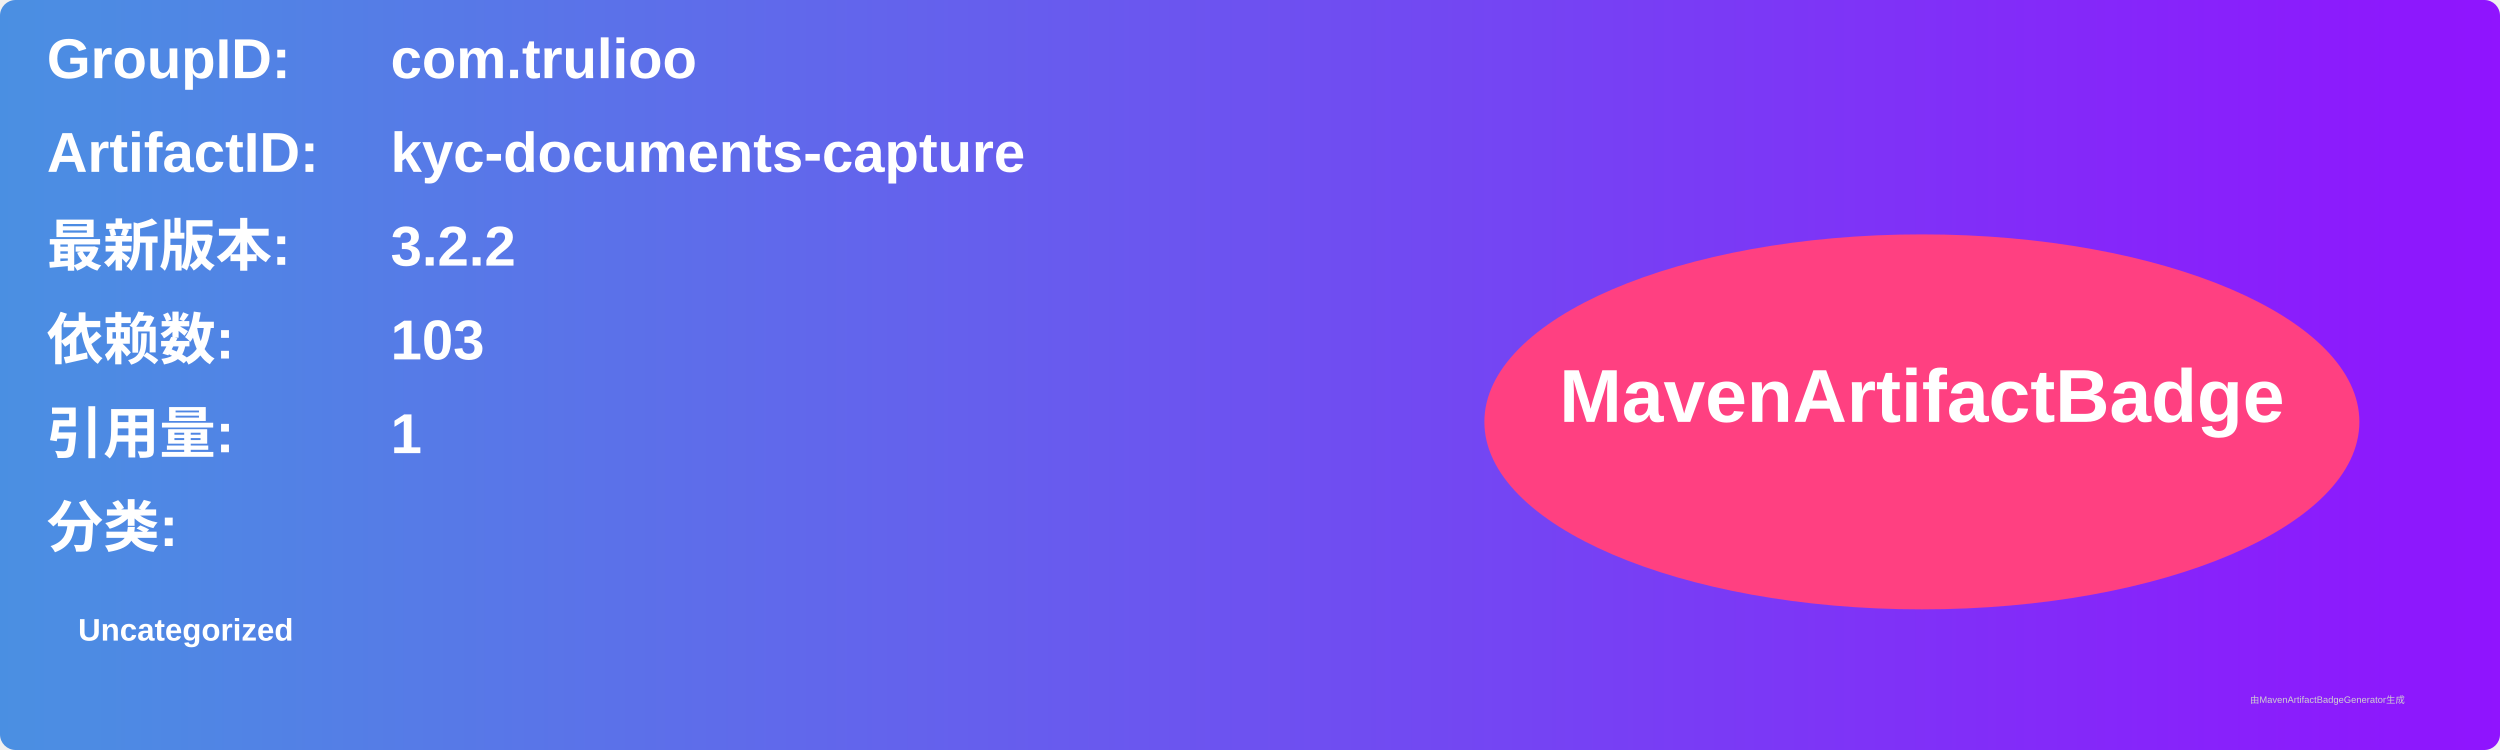
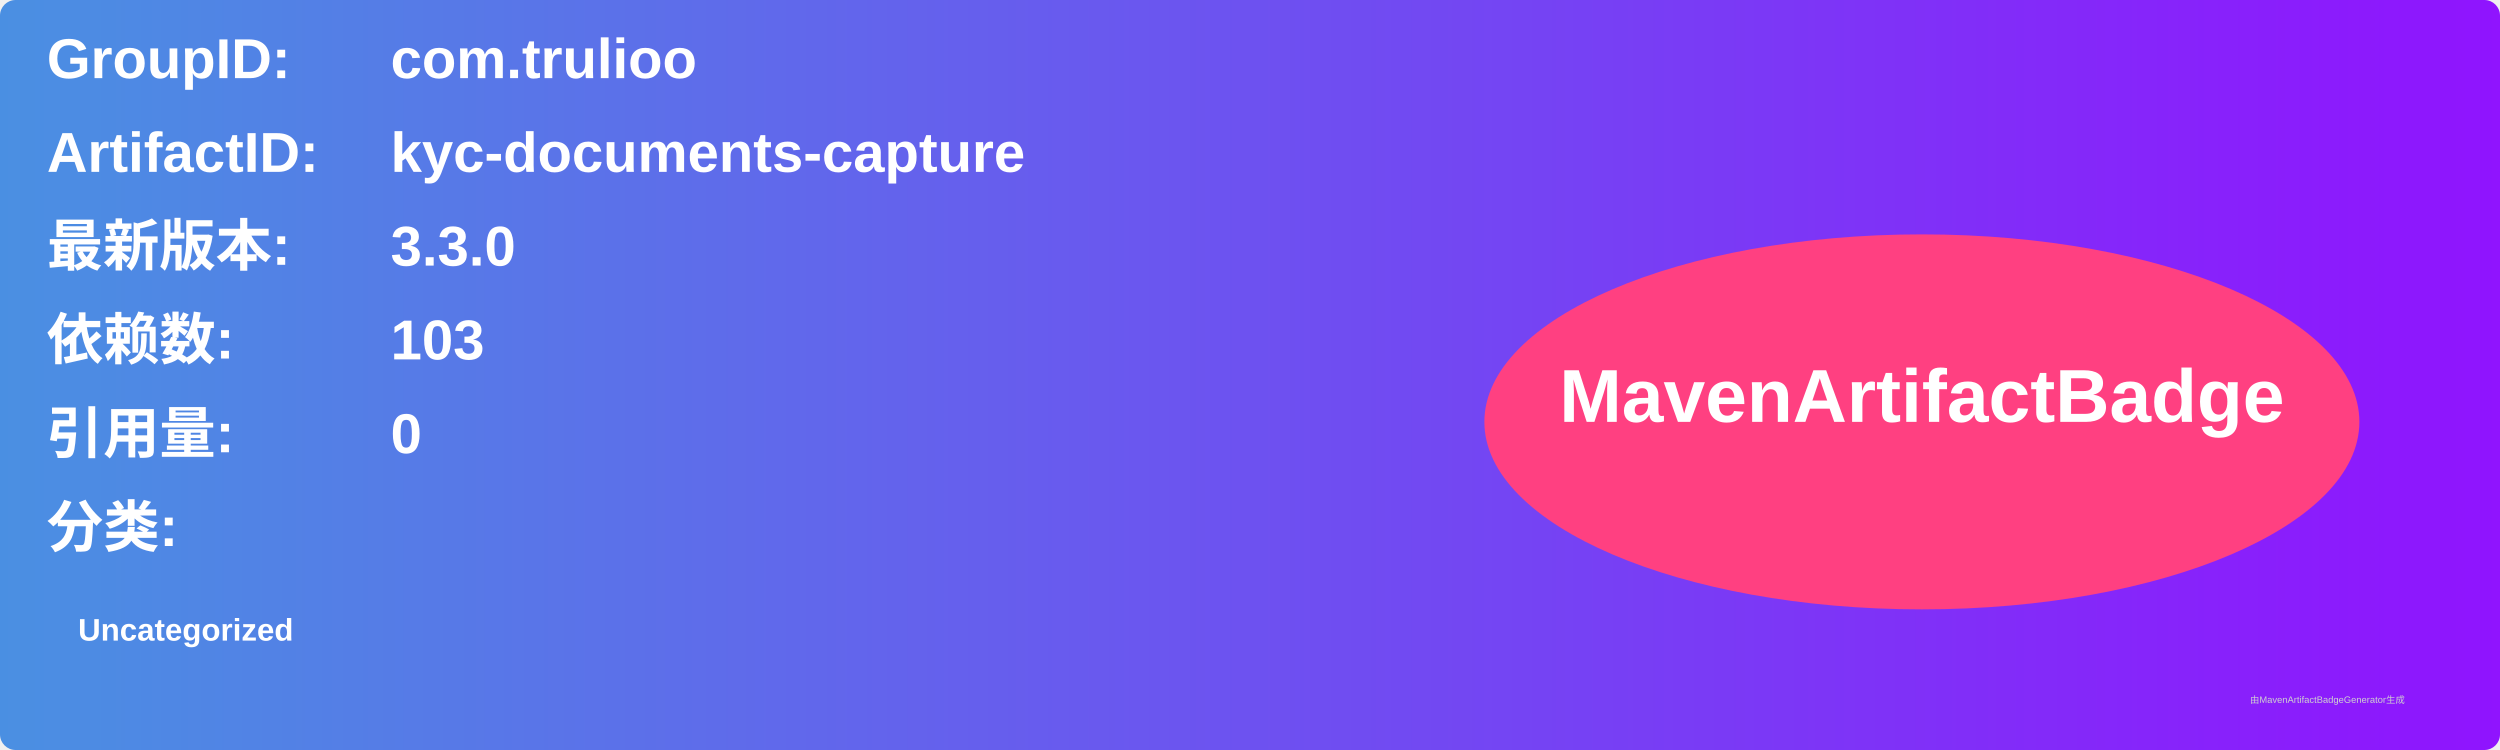
<svg xmlns="http://www.w3.org/2000/svg" width="800" height="240" viewBox="0 0 800 240">
  <linearGradient id="grad" x1="0%" y1="0%" x2="100%" y2="0%">
    <stop offset="0%" stop-color="#4a90e2" />
    <stop offset="100%" stop-color="#9013fe" />
  </linearGradient>
  <rect width="100%" height="100%" rx="5" ry="5" fill="url(#grad)" />
  <g transform="translate(15, 15)">
    <text x="0" y="10" font-family="Arial" font-size="18" fill="white" font-weight="bold" width="260">GroupID:</text>
    <text x="110" y="10" font-family="Arial" font-size="18" fill="white" font-weight="bold" width="460">com.trulioo</text>
    <text x="0" y="40" font-family="Arial" font-size="18" fill="white" font-weight="bold" width="260">ArtifactID:</text>
    <text x="110" y="40" font-family="Arial" font-size="18" fill="white" font-weight="bold" width="460">kyc-documents-capture</text>
    <text x="0" y="70" font-family="Arial" font-size="18" fill="white" font-weight="bold">最新版本:</text>
    <text x="110" y="70" font-family="Arial" font-size="18" fill="white" font-weight="bold">
-       <tspan font-weight="bold">3.2.2</tspan>
+       <tspan font-weight="bold">3.3.0</tspan>
    </text>
    <text x="0" y="100" font-family="Arial" font-size="18" fill="white" font-weight="bold">依赖数: </text>
    <text x="110" y="100" font-family="Arial" font-size="18" fill="white">
      <tspan font-weight="bold">103</tspan>
    </text>
    <text x="0" y="130" font-family="Arial" font-size="18" fill="white" font-weight="bold">引用量: </text>
    <text x="110" y="130" font-family="Arial" font-size="18" fill="white">
-       <tspan font-weight="bold">1</tspan>
+       <tspan font-weight="bold">0</tspan>
    </text>
    <text x="0" y="160" font-family="Arial" font-size="18" fill="white" font-weight="bold">分类:</text>
    <text x="10" y="190" font-family="Arial" font-size="10" fill="white">
      <tspan font-weight="bold">Uncategorized</tspan>
    </text>
    <ellipse cx="600" cy="120" rx="140" ry="60" fill="#ff4081" />
    <text x="600" y="120" text-anchor="middle" font-family="Arial" font-size="24" fill="white" font-weight="bold">MavenArtifactBadge</text>
  </g>
  <text x="720" y="225" font-family="Arial" font-size="3" fill="#d0d0d0">由MavenArtifactBadgeGenerator生成</text>
</svg>
